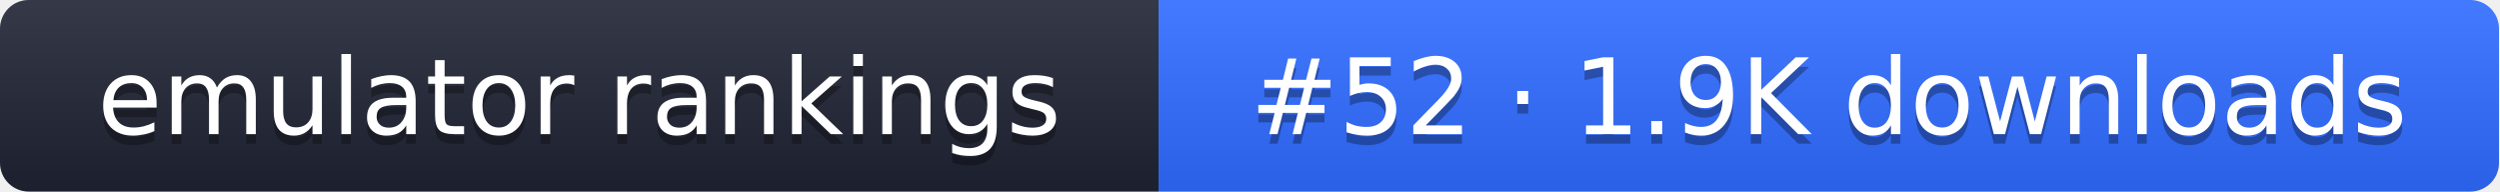
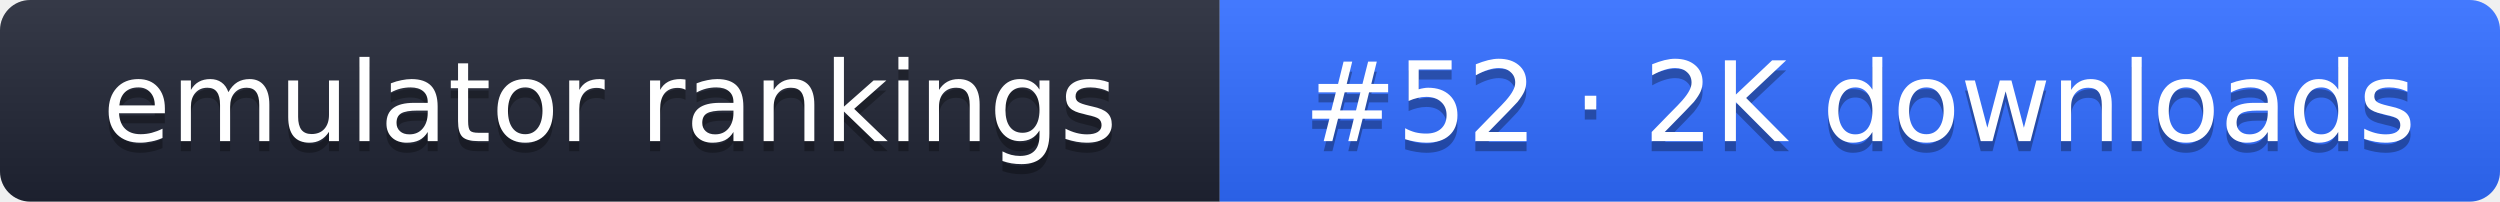
- <svg xmlns="http://www.w3.org/2000/svg" width="261" height="20" role="img" aria-label="emulator rankings: #52 · 1.9K downloads">
+ <svg xmlns="http://www.w3.org/2000/svg" width="248" height="20" role="img" aria-label="emulator rankings: #52 · 2K downloads">
  <linearGradient id="g" x2="0" y2="100%">
    <stop offset="0" stop-color="#fff" stop-opacity=".1" />
    <stop offset="1" stop-opacity=".1" />
  </linearGradient>
  <clipPath id="r">
-     <rect width="261" height="20" rx="3" fill="#fff" />
+     <rect width="248" height="20" rx="3" fill="#fff" />
  </clipPath>
  <g clip-path="url(#r)">
    <rect width="121" height="20" fill="#1f2433" />
-     <rect x="121" width="140" height="20" fill="#2f6bff" />
-     <rect width="261" height="20" fill="url(#g)" />
+     <rect x="121" width="127" height="20" fill="#2f6bff" />
+     <rect width="248" height="20" fill="url(#g)" />
  </g>
  <g fill="#fff" text-anchor="middle" font-family="Verdana,DejaVu Sans,sans-serif" font-size="11">
    <text x="60.5" y="15" fill="#010101" fill-opacity=".3">emulator rankings</text>
    <text x="60.5" y="14">emulator rankings</text>
-     <text x="191" y="15" fill="#010101" fill-opacity=".3">#52 · 1.9K downloads</text>
-     <text x="191" y="14">#52 · 1.9K downloads</text>
+     <text x="184.5" y="15" fill="#010101" fill-opacity=".3">#52 · 2K downloads</text>
+     <text x="184.5" y="14">#52 · 2K downloads</text>
  </g>
</svg>
